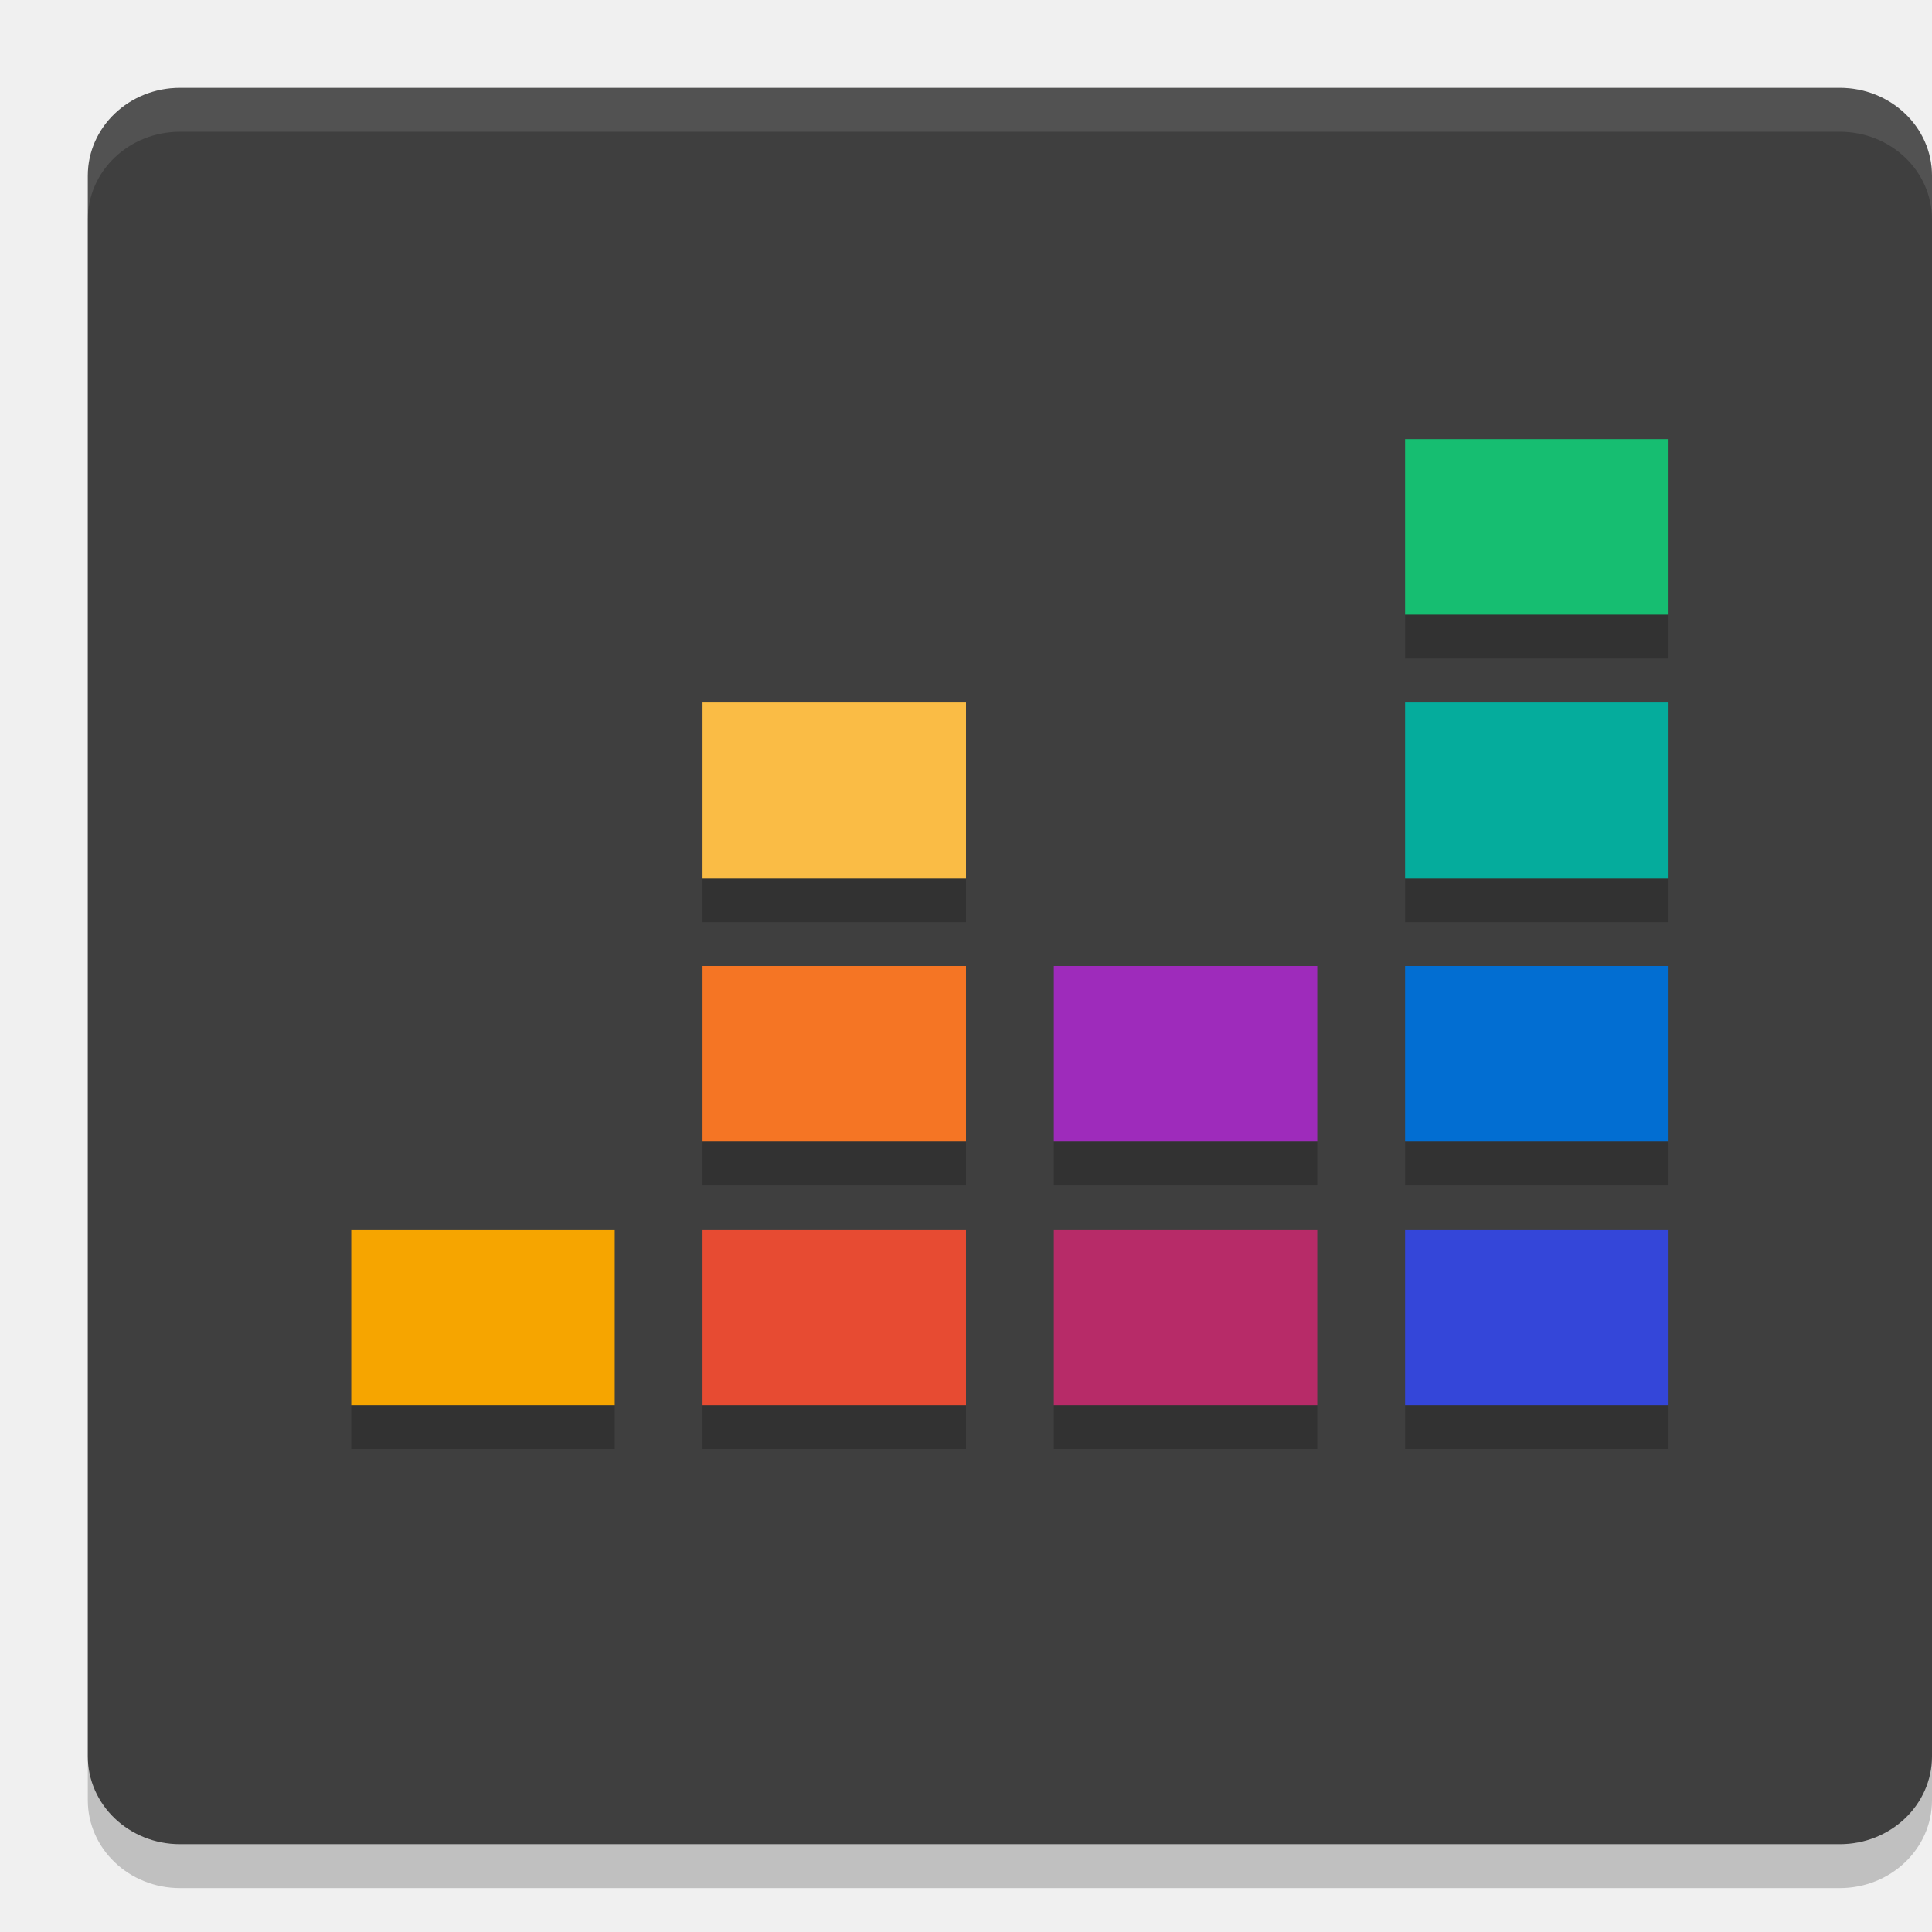
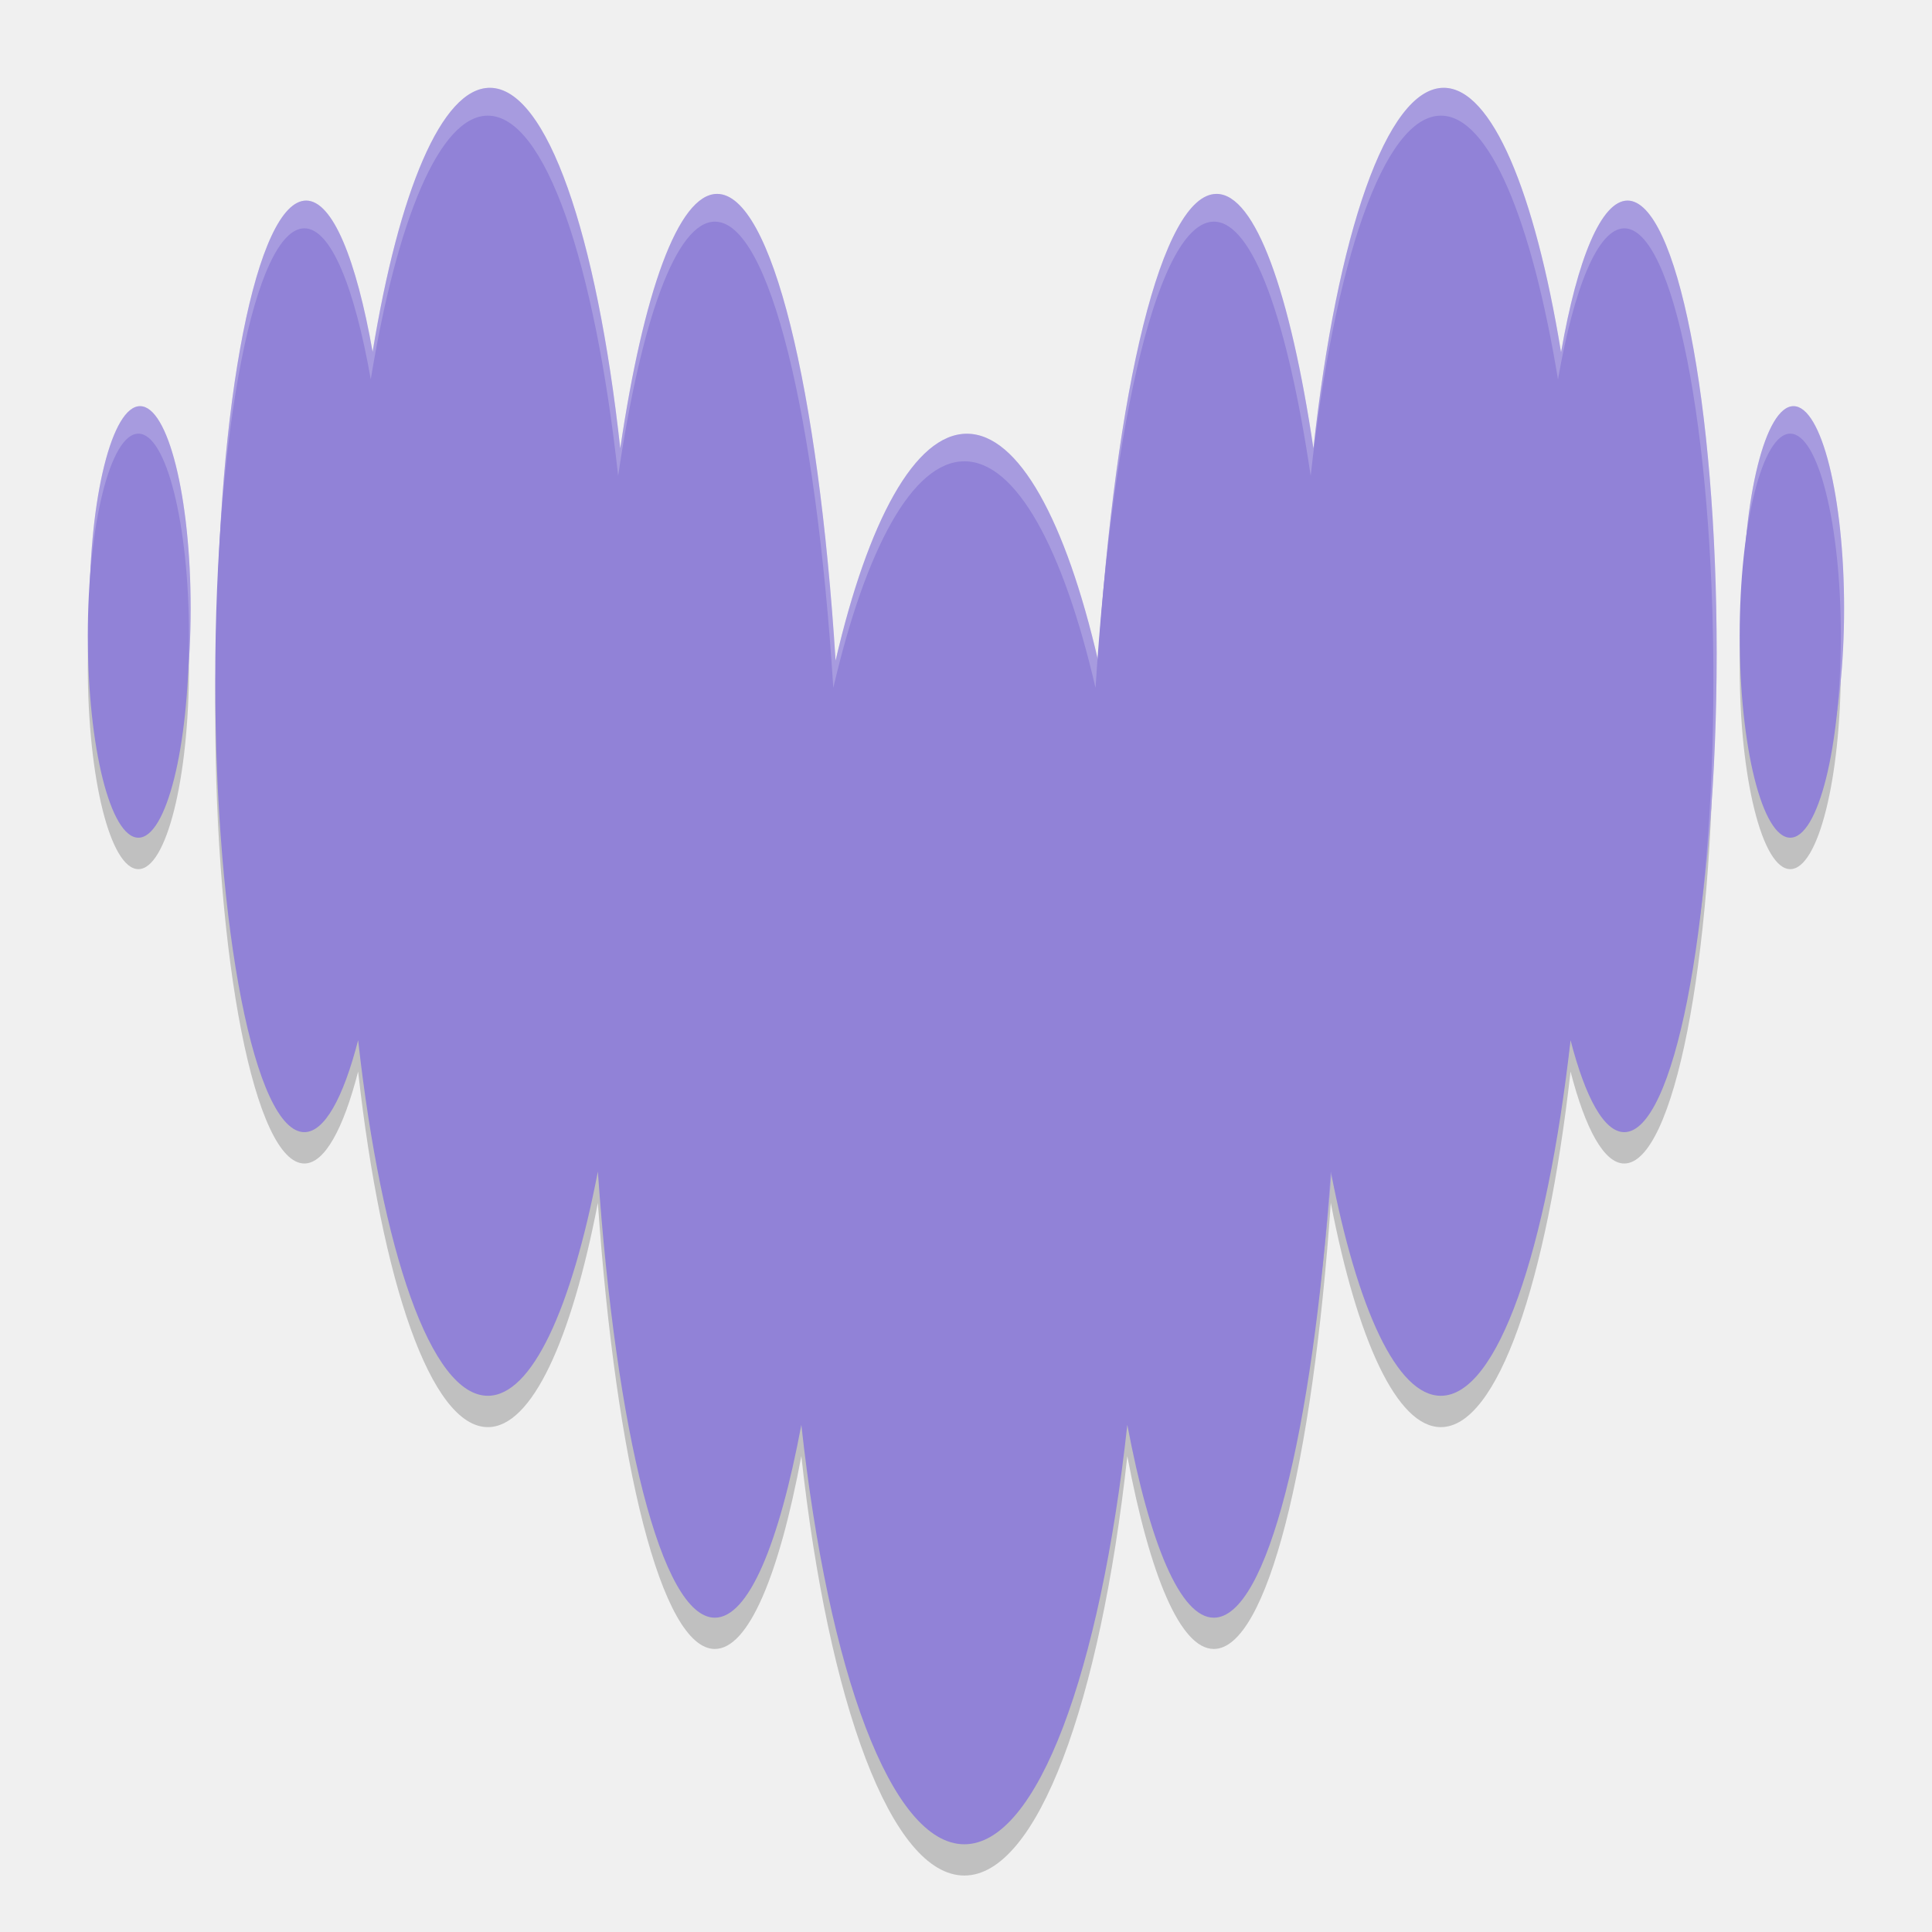
- <svg xmlns="http://www.w3.org/2000/svg" width="22" height="22" version="1">
-   <rect style="opacity:0.2" width="20" height="21" x="-21.5" y="-22" rx="1" ry="1.05" transform="matrix(0,-1,-1,0,0,0)" />
-   <rect style="fill:#3f3f3f" width="20" height="21" x="-21" y="-22" rx="1" ry="1.05" transform="matrix(0,-1,-1,0,0,0)" />
-   <path style="fill:#16be71" d="m 19,5 h -3 v 2 h 3 z" />
-   <path style="fill:#05ac9c" d="m 19,8 h -3 v 2 h 3 z" />
-   <path style="fill:#026ed2" d="m 19,11 h -3 v 2 h 3 z" />
-   <path style="fill:#f6a500" d="M 7,14 H 4 v 2 h 3 z" />
-   <path style="fill:#e74b32" d="M 11,14 H 8 v 2 H 11 Z" />
-   <path style="fill:#3446d9" d="m 19,14 h -3 v 2 h 3 z" />
-   <path style="fill:#9e2bbb" d="m 15,13 h -3 v -2 h 3 z" />
-   <path style="fill:#b72b68" d="m 15,16 h -3 v -2 h 3 z" />
-   <path style="fill:#f57524" d="M 11,11 H 8 v 2 H 11 Z" />
-   <path style="fill:#fabc45" d="M 11,8 H 8 v 2 H 11 Z" />
-   <path style="opacity:0.2" d="m 16,7 v 0.5 h 3 V 7 Z m -8,3 v 0.5 h 3 V 10 Z m 8,0 v 0.5 h 3 V 10 Z m -8,3 v 0.5 h 3 V 13 Z m 4,0 v 0.5 h 3 V 13 Z m 4,0 v 0.5 h 3 V 13 Z M 4,16 v 0.5 H 7 V 16 Z m 4,0 v 0.5 h 3 V 16 Z m 4,0 v 0.5 h 3 V 16 Z m 4,0 v 0.5 h 3 V 16 Z" />
-   <path style="opacity:0.1;fill:#ffffff" d="M 2.051,1 C 1.469,1 1,1.446 1,2 v 0.5 c 0,-0.554 0.469,-1 1.051,-1 H 20.949 C 21.531,1.5 22,1.946 22,2.5 V 2 C 22,1.446 21.531,1 20.949,1 Z" />
+ <svg xmlns="http://www.w3.org/2000/svg" width="22" height="22" viewBox="0 0 22 22">
+   <path d="m17.741 4.678c0.185-1.055 0.456-1.719 0.756-1.72 0.56 0.002 1.014 2.304 1.014 5.146s-0.454 5.145-1.015 5.145c-0.23 0-0.442-0.391-0.612-1.047-0.27 2.399-0.83 4.049-1.477 4.049-0.501 0-0.951-0.991-1.253-2.554-0.206 2.972-0.725 5.08-1.332 5.08-0.381 0-0.728-0.836-0.985-2.196-0.309 2.808-1.023 4.776-1.856 4.776-0.833 0-1.548-1.967-1.856-4.776-0.255 1.36-0.602 2.196-0.985 2.196-0.607 0-1.125-2.108-1.332-5.08-0.302 1.563-0.751 2.554-1.253 2.554-0.647 0-1.208-1.649-1.477-4.049-0.169 0.657-0.383 1.047-0.612 1.047-0.56 0-1.015-2.304-1.015-5.145s0.454-5.146 1.015-5.146c0.301 0 0.57 0.666 0.756 1.72 0.299-1.82 0.784-3.003 1.333-3.003 0.652 0 1.217 1.673 1.484 4.102 0.261-1.768 0.658-2.895 1.102-2.895 0.623 0 1.152 2.217 1.348 5.309 0.369-1.585 0.902-2.58 1.493-2.58 0.591 0 1.125 0.995 1.493 2.58 0.197-3.092 0.725-5.309 1.348-5.309 0.444 0 0.84 1.127 1.102 2.895 0.267-2.429 0.831-4.102 1.483-4.102 0.547 0 1.034 1.184 1.333 3.003zm-16.741 2.919c0-1.27 0.258-2.301 0.576-2.301 0.318 0 0.576 1.03 0.576 2.301 0 1.27-0.258 2.3-0.576 2.3-0.318 0-0.576-1.03-0.576-2.3zm18.81 0c0-1.27 0.258-2.301 0.576-2.301s0.576 1.03 0.576 2.301c0 1.27-0.258 2.3-0.576 2.3s-0.576-1.03-0.576-2.3z" fill-opacity=".2" fill-rule="evenodd" />
+   <path d="m17.777 4.006c0.185-1.057 0.456-1.721 0.756-1.722 0.56 0.002 1.015 2.306 1.015 5.151 0 2.845-0.455 5.151-1.016 5.151-0.23 0-0.442-0.392-0.613-1.048-0.27 2.402-0.83 4.053-1.479 4.053-0.502 0-0.952-0.992-1.255-2.556-0.206 2.975-0.726 5.085-1.333 5.085-0.381 0-0.729-0.836-0.986-2.198-0.309 2.811-1.024 4.781-1.857 4.781-0.833 0-1.549-1.969-1.857-4.781-0.255 1.362-0.603 2.198-0.986 2.198-0.607 0-1.126-2.111-1.333-5.085-0.302 1.564-0.751 2.556-1.255 2.556-0.648 0-1.209-1.65-1.479-4.053-0.17 0.658-0.383 1.048-0.613 1.048-0.561 0-1.016-2.306-1.016-5.151 0-2.845 0.455-5.151 1.016-5.151 0.301 0 0.57 0.666 0.757 1.722 0.299-1.822 0.785-3.006 1.335-3.006 0.652 0 1.218 1.675 1.485 4.106 0.262-1.77 0.659-2.898 1.103-2.898 0.623 0 1.153 2.219 1.349 5.314 0.369-1.587 0.903-2.583 1.495-2.583s1.126 0.996 1.494 2.583c0.197-3.095 0.726-5.314 1.349-5.314 0.444 0 0.84 1.128 1.103 2.898 0.267-2.432 0.832-4.106 1.484-4.106 0.548 0 1.036 1.185 1.335 3.006zm-16.758 2.922c0-1.272 0.258-2.303 0.576-2.303 0.318 0 0.576 1.031 0.576 2.303 0 1.272-0.258 2.303-0.576 2.303-0.318 0-0.576-1.031-0.576-2.303zm18.828 0c0-1.272 0.258-2.303 0.576-2.303 0.318 0 0.576 1.031 0.576 2.303 0 1.272-0.258 2.303-0.576 2.303-0.318 0-0.576-1.031-0.576-2.303z" fill="#9182D7" fill-rule="evenodd" />
+   <path d="m17.777 4.006c0.185-1.057 0.456-1.721 0.756-1.722 0.56 0.002 1.015 2.306 1.015 5.151 0 2.845-0.455 5.151-1.016 5.151-0.23 0-0.442-0.392-0.613-1.048-0.27 2.402-0.83 4.053-1.479 4.053-0.502 0-0.952-0.992-1.255-2.556-0.206 2.975-0.726 5.085-1.333 5.085-0.381 0-0.729-0.836-0.986-2.198-0.309 2.811-1.024 4.781-1.857 4.781-0.833 0-1.549-1.969-1.857-4.781-0.255 1.362-0.603 2.198-0.986 2.198-0.607 0-1.126-2.111-1.333-5.085-0.302 1.564-0.751 2.556-1.255 2.556-0.648 0-1.209-1.65-1.479-4.053-0.17 0.658-0.383 1.048-0.613 1.048-0.561 0-1.016-2.306-1.016-5.151 0-2.845 0.455-5.151 1.016-5.151 0.301 0 0.57 0.666 0.757 1.722 0.299-1.822 0.785-3.006 1.335-3.006 0.652 0 1.218 1.675 1.485 4.106 0.262-1.77 0.659-2.898 1.103-2.898 0.623 0 1.153 2.219 1.349 5.314 0.369-1.587 0.903-2.583 1.495-2.583s1.126 0.996 1.494 2.583c0.197-3.095 0.726-5.314 1.349-5.314 0.444 0 0.84 1.128 1.103 2.898 0.267-2.432 0.832-4.106 1.484-4.106 0.548 0 1.036 1.185 1.335 3.006zm-16.758 2.922c0-1.272 0.258-2.303 0.576-2.303 0.318 0 0.576 1.031 0.576 2.303 0 1.272-0.258 2.303-0.576 2.303-0.318 0-0.576-1.031-0.576-2.303zm18.828 0c0-1.272 0.258-2.303 0.576-2.303 0.318 0 0.576 1.031 0.576 2.303 0 1.272-0.258 2.303-0.576 2.303-0.318 0-0.576-1.031-0.576-2.303z" fill="white" fill-opacity=".2" fill-rule="evenodd" />
+   <path d="m17.741 4.32c0.185-1.055 0.456-1.719 0.756-1.72 0.56 0.002 1.014 2.304 1.014 5.146 0 2.842-0.454 5.146-1.015 5.146-0.23 0-0.442-0.391-0.612-1.047-0.27 2.399-0.83 4.049-1.477 4.049-0.501 0-0.951-0.991-1.253-2.553-0.206 2.972-0.725 5.08-1.332 5.08-0.381 0-0.728-0.836-0.985-2.196-0.309 2.808-1.023 4.776-1.856 4.776-0.833 0-1.548-1.967-1.856-4.776-0.255 1.36-0.602 2.196-0.985 2.196-0.607 0-1.125-2.108-1.332-5.08-0.302 1.563-0.751 2.553-1.253 2.553-0.647 0-1.208-1.649-1.477-4.049-0.169 0.657-0.383 1.047-0.612 1.047-0.56 0-1.015-2.304-1.015-5.146 0-2.842 0.454-5.146 1.015-5.146 0.301 0 0.57 0.666 0.756 1.72 0.299-1.82 0.784-3.003 1.333-3.003 0.652 0 1.217 1.673 1.484 4.102 0.261-1.768 0.658-2.895 1.102-2.895 0.623 0 1.152 2.217 1.348 5.309 0.369-1.585 0.902-2.58 1.493-2.58 0.591 0 1.125 0.995 1.493 2.58 0.197-3.092 0.725-5.309 1.348-5.309 0.444 0 0.84 1.127 1.102 2.895 0.267-2.429 0.831-4.102 1.483-4.102 0.547 0 1.034 1.184 1.333 3.003zm-16.741 2.919c0-1.27 0.258-2.301 0.576-2.301 0.318 0 0.576 1.03 0.576 2.301 0 1.27-0.258 2.3-0.576 2.3-0.318 0-0.576-1.03-0.576-2.3zm18.81 0c0-1.27 0.258-2.301 0.576-2.301s0.576 1.03 0.576 2.301c0 1.27-0.258 2.3-0.576 2.3s-0.576-1.03-0.576-2.3z" fill="#9182D7" fill-rule="evenodd" />
</svg>
